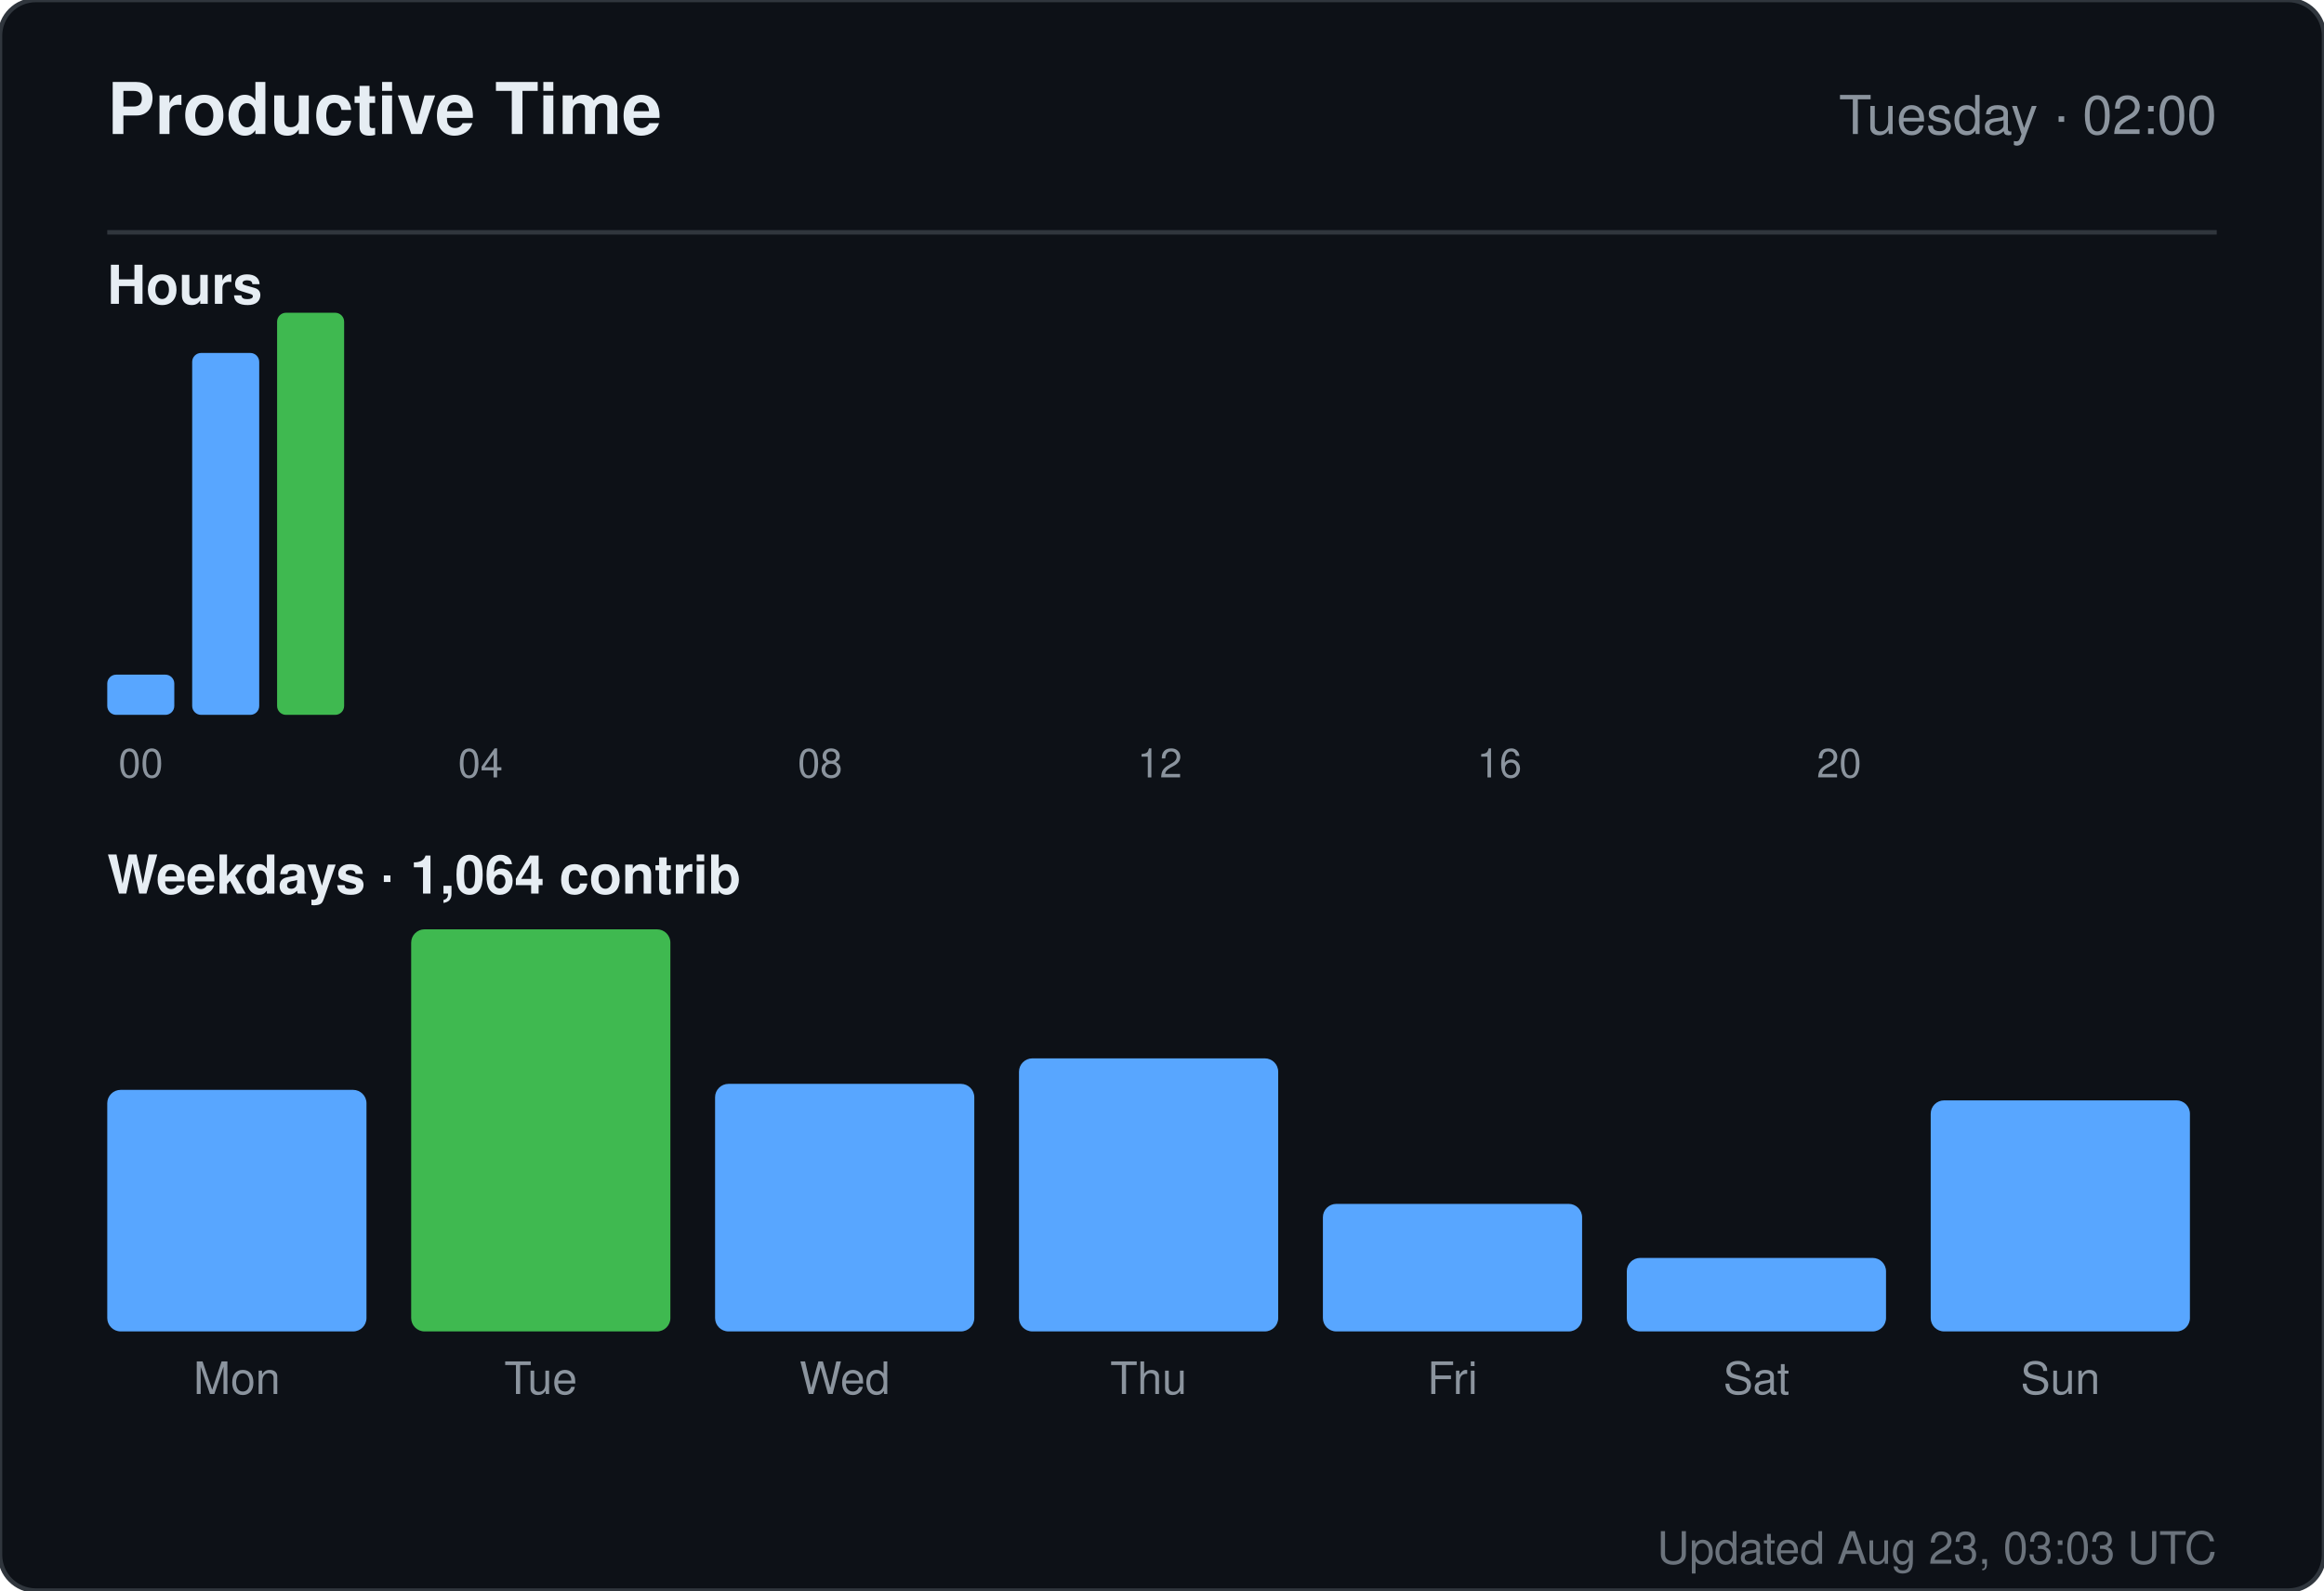
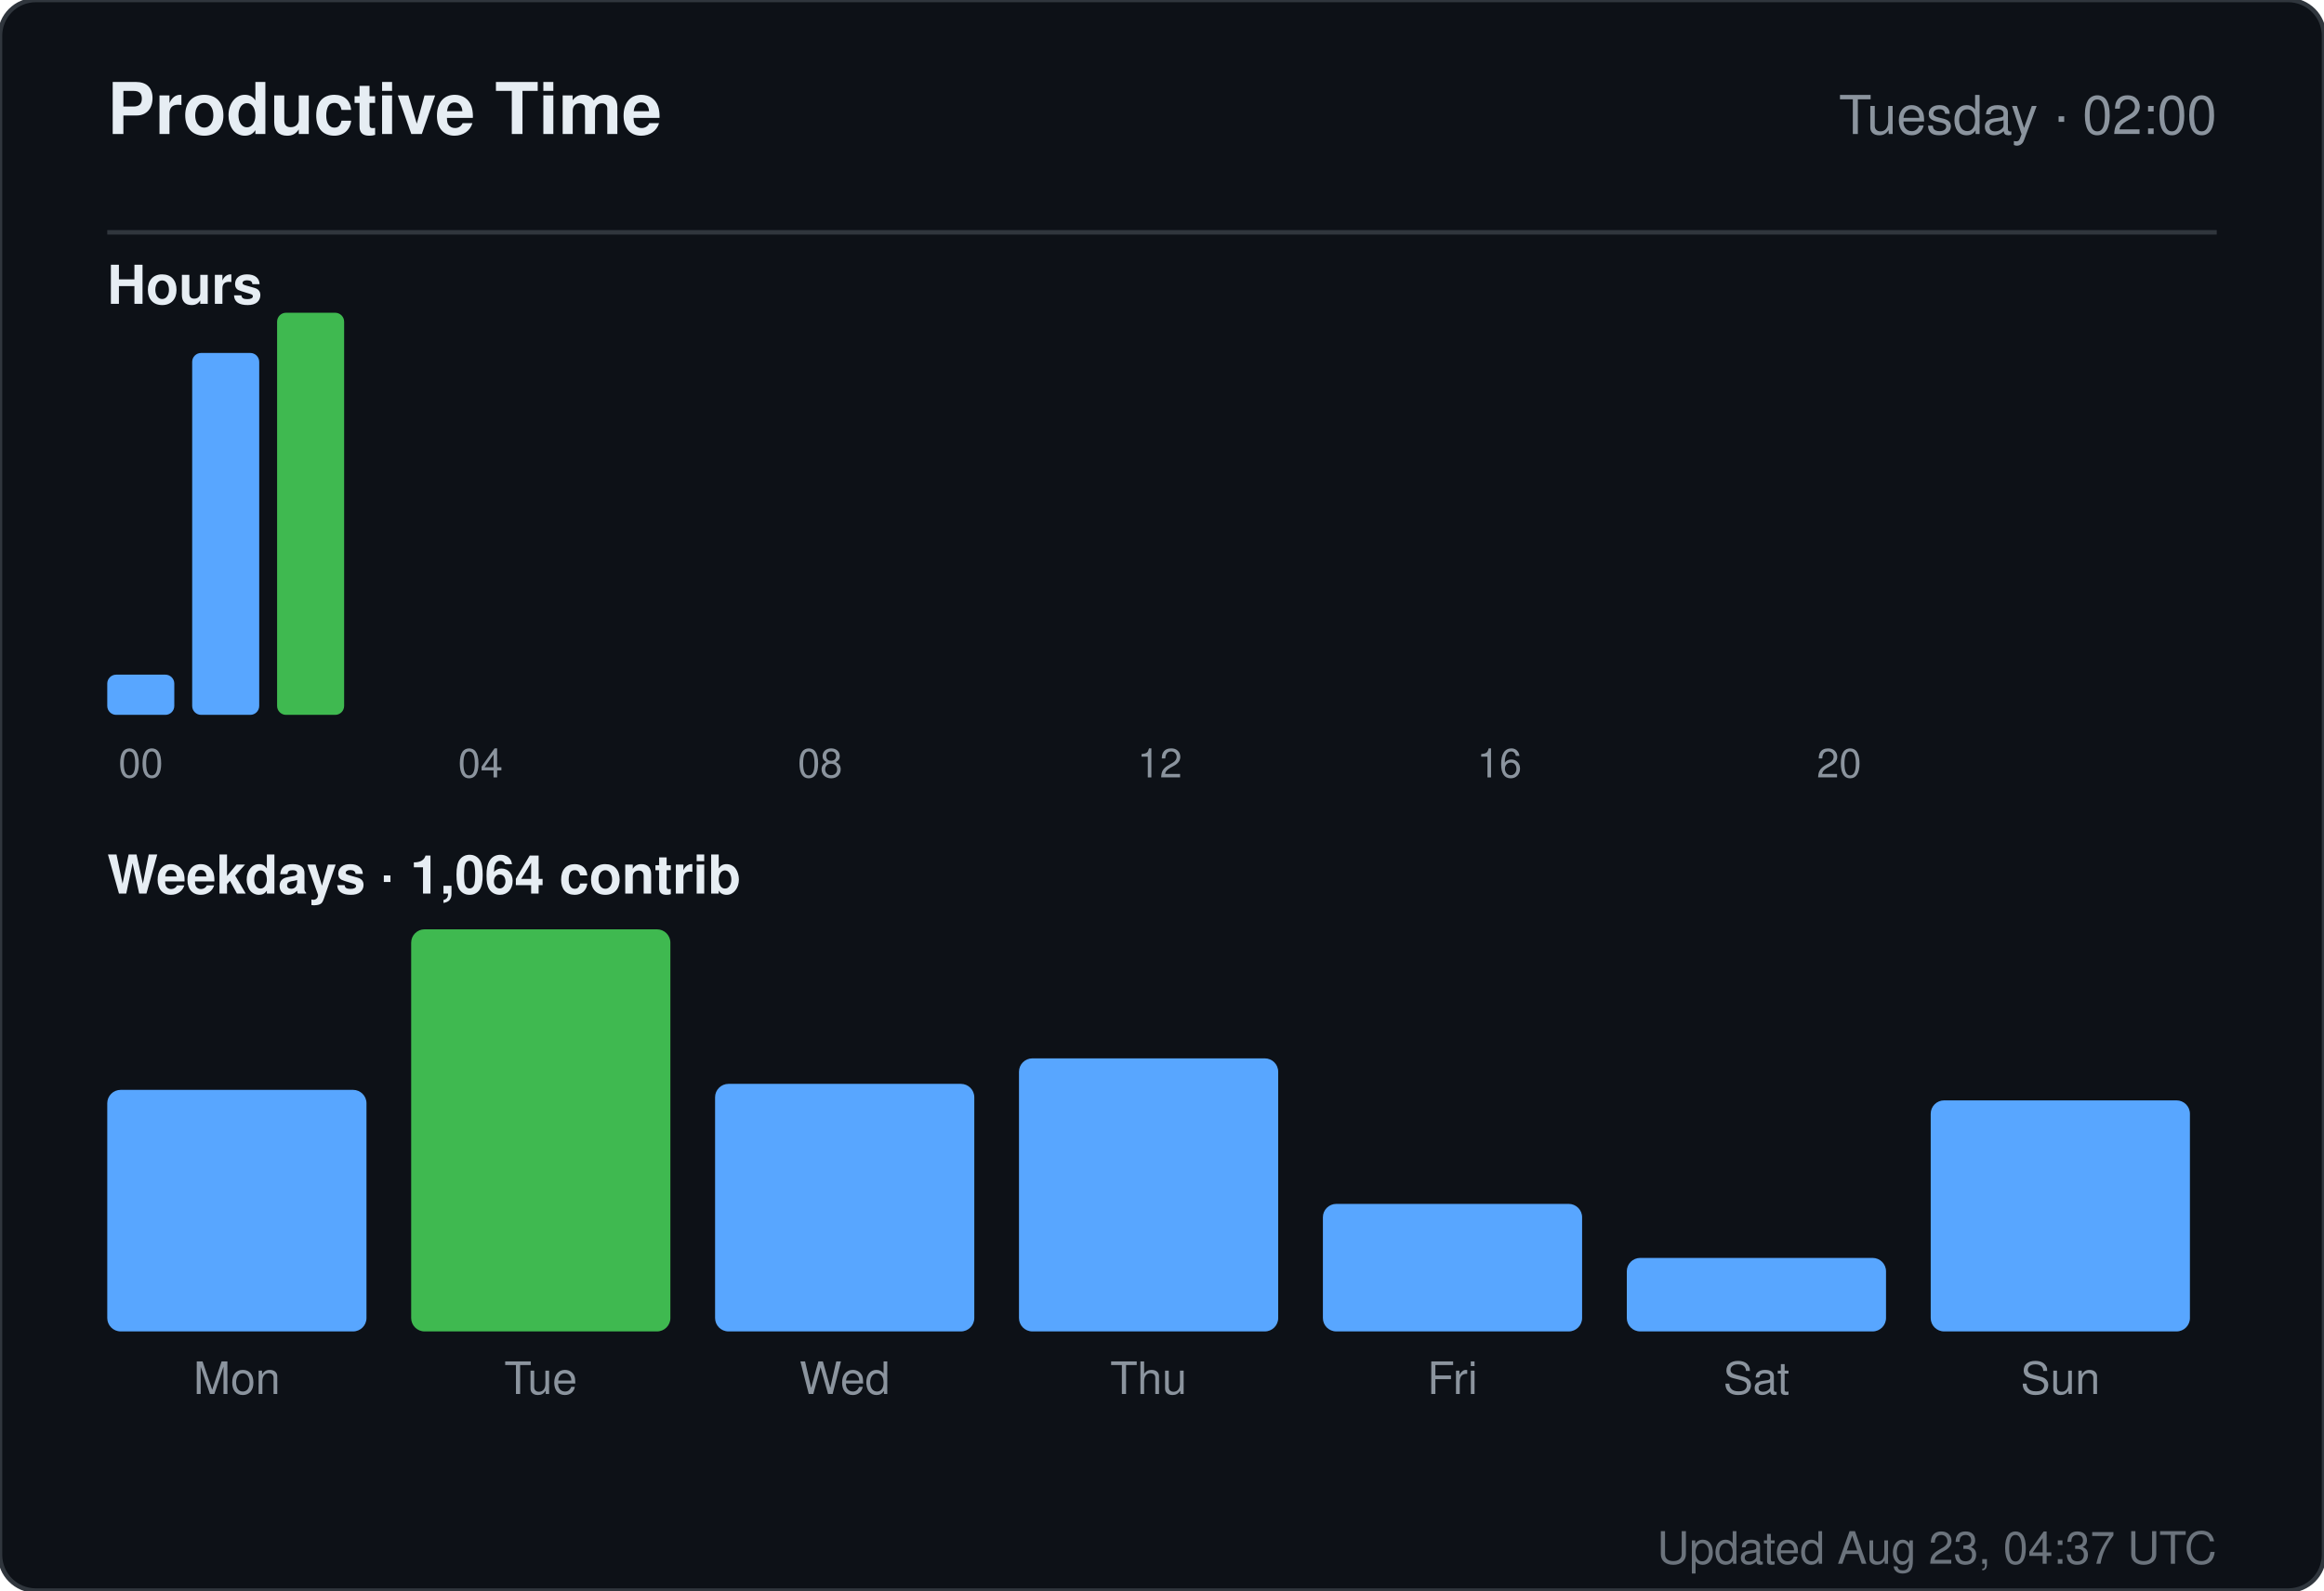
<svg xmlns="http://www.w3.org/2000/svg" width="520" height="356" viewBox="0 0 520 356" role="img" aria-label="Productive time for sandiirawan12">
  <rect width="520" height="356" rx="8" fill="#0d1117" stroke="#30363d" />
  <g font-family="-apple-system, BlinkMacSystemFont, Segoe UI, Helvetica, Arial, sans-serif">
    <text x="24" y="30" fill="#e6edf3" font-size="16" font-weight="700">Productive Time</text>
    <text x="496" y="30" fill="#8b949e" font-size="12" text-anchor="end">Tuesday · 02:00</text>
    <line x1="24" y1="52" x2="496" y2="52" stroke="#30363d" />
    <text x="24" y="68" fill="#e6edf3" font-size="12" font-weight="600">Hours</text>
    <rect x="24" y="151" width="15" height="9" rx="2" fill="#58a6ff" />
    <text x="31.5" y="174" fill="#8b949e" font-size="9" text-anchor="middle">00</text>
    <rect x="43" y="79" width="15" height="81" rx="2" fill="#58a6ff" />
    <rect x="62" y="70" width="15" height="90" rx="2" fill="#3fb950" />
    <rect x="81" y="160" width="15" height="0" rx="2" fill="#58a6ff" />
    <rect x="100" y="160" width="15" height="0" rx="2" fill="#58a6ff" />
    <text x="107.5" y="174" fill="#8b949e" font-size="9" text-anchor="middle">04</text>
    <rect x="119" y="160" width="15" height="0" rx="2" fill="#58a6ff" />
    <rect x="138" y="160" width="15" height="0" rx="2" fill="#58a6ff" />
    <rect x="157" y="160" width="15" height="0" rx="2" fill="#58a6ff" />
    <rect x="176" y="160" width="15" height="0" rx="2" fill="#58a6ff" />
    <text x="183.5" y="174" fill="#8b949e" font-size="9" text-anchor="middle">08</text>
    <rect x="195" y="160" width="15" height="0" rx="2" fill="#58a6ff" />
    <rect x="214" y="160" width="15" height="0" rx="2" fill="#58a6ff" />
    <rect x="233" y="160" width="15" height="0" rx="2" fill="#58a6ff" />
    <rect x="252" y="160" width="15" height="0" rx="2" fill="#58a6ff" />
    <text x="259.5" y="174" fill="#8b949e" font-size="9" text-anchor="middle">12</text>
    <rect x="271" y="160" width="15" height="0" rx="2" fill="#58a6ff" />
    <rect x="290" y="160" width="15" height="0" rx="2" fill="#58a6ff" />
    <rect x="309" y="160" width="15" height="0" rx="2" fill="#58a6ff" />
    <rect x="328" y="160" width="15" height="0" rx="2" fill="#58a6ff" />
    <text x="335.5" y="174" fill="#8b949e" font-size="9" text-anchor="middle">16</text>
    <rect x="347" y="160" width="15" height="0" rx="2" fill="#58a6ff" />
    <rect x="366" y="160" width="15" height="0" rx="2" fill="#58a6ff" />
    <rect x="385" y="160" width="15" height="0" rx="2" fill="#58a6ff" />
    <rect x="404" y="160" width="15" height="0" rx="2" fill="#58a6ff" />
    <text x="411.5" y="174" fill="#8b949e" font-size="9" text-anchor="middle">20</text>
    <rect x="423" y="160" width="15" height="0" rx="2" fill="#58a6ff" />
    <rect x="442" y="160" width="15" height="0" rx="2" fill="#58a6ff" />
    <rect x="461" y="160" width="15" height="0" rx="2" fill="#58a6ff" />
    <text x="24" y="200" fill="#e6edf3" font-size="12" font-weight="600">Weekdays · 1,064 contrib</text>
    <rect x="24" y="243.933" width="58" height="54.067" rx="3" fill="#58a6ff" />
    <text x="53" y="312" fill="#8b949e" font-size="10" text-anchor="middle">Mon</text>
    <rect x="92" y="208" width="58" height="90" rx="3" fill="#3fb950" />
    <text x="121" y="312" fill="#8b949e" font-size="10" text-anchor="middle">Tue</text>
    <rect x="160" y="242.59" width="58" height="55.41" rx="3" fill="#58a6ff" />
    <text x="189" y="312" fill="#8b949e" font-size="10" text-anchor="middle">Wed</text>
    <rect x="228" y="236.881" width="58" height="61.119" rx="3" fill="#58a6ff" />
    <text x="257" y="312" fill="#8b949e" font-size="10" text-anchor="middle">Thu</text>
    <rect x="296" y="269.455" width="58" height="28.545" rx="3" fill="#58a6ff" />
    <text x="325" y="312" fill="#8b949e" font-size="10" text-anchor="middle">Fri</text>
    <rect x="364" y="281.545" width="58" height="16.455" rx="3" fill="#58a6ff" />
    <text x="393" y="312" fill="#8b949e" font-size="10" text-anchor="middle">Sat</text>
    <rect x="432" y="246.284" width="58" height="51.716" rx="3" fill="#58a6ff" />
    <text x="461" y="312" fill="#8b949e" font-size="10" text-anchor="middle">Sun</text>
-     <text x="496" y="350" fill="#8b949e" font-size="10" text-anchor="end" opacity="0.75">Updated Aug 23, 03:03 UTC</text>
+     <text x="496" y="350" fill="#8b949e" font-size="10" text-anchor="end" opacity="0.75">Updated Aug 23, 04:37 UTC</text>
  </g>
</svg>
